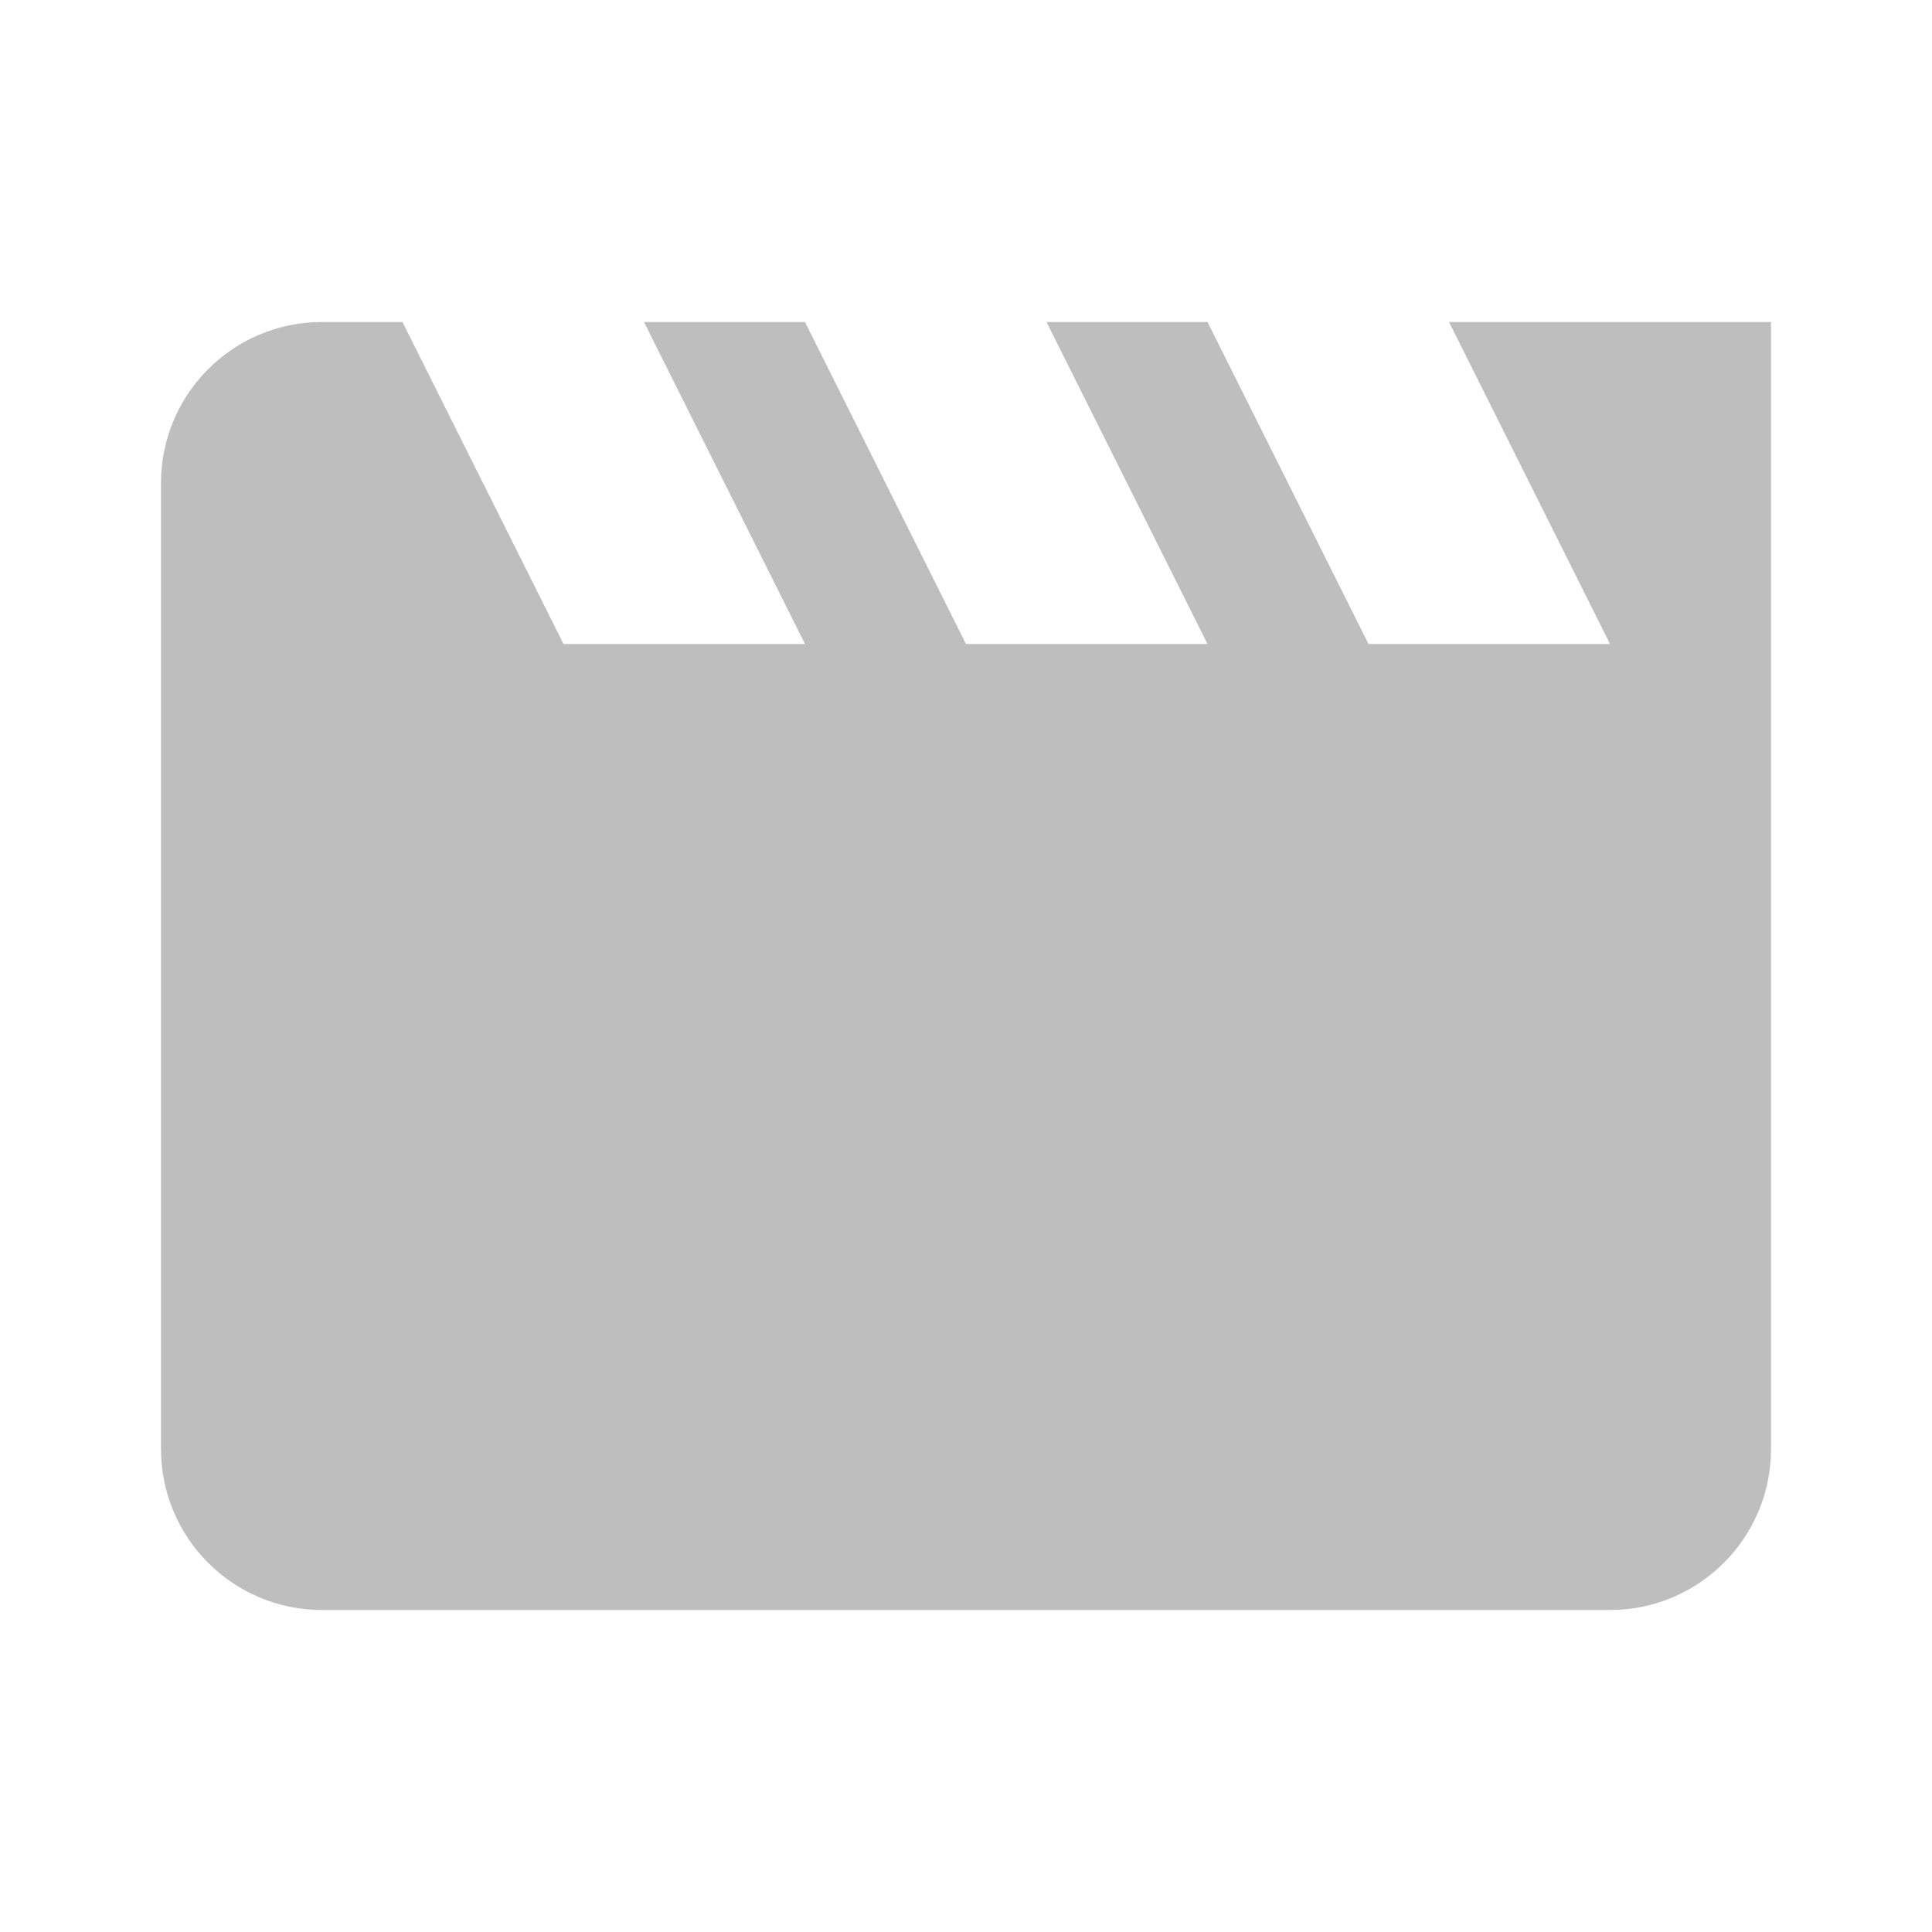
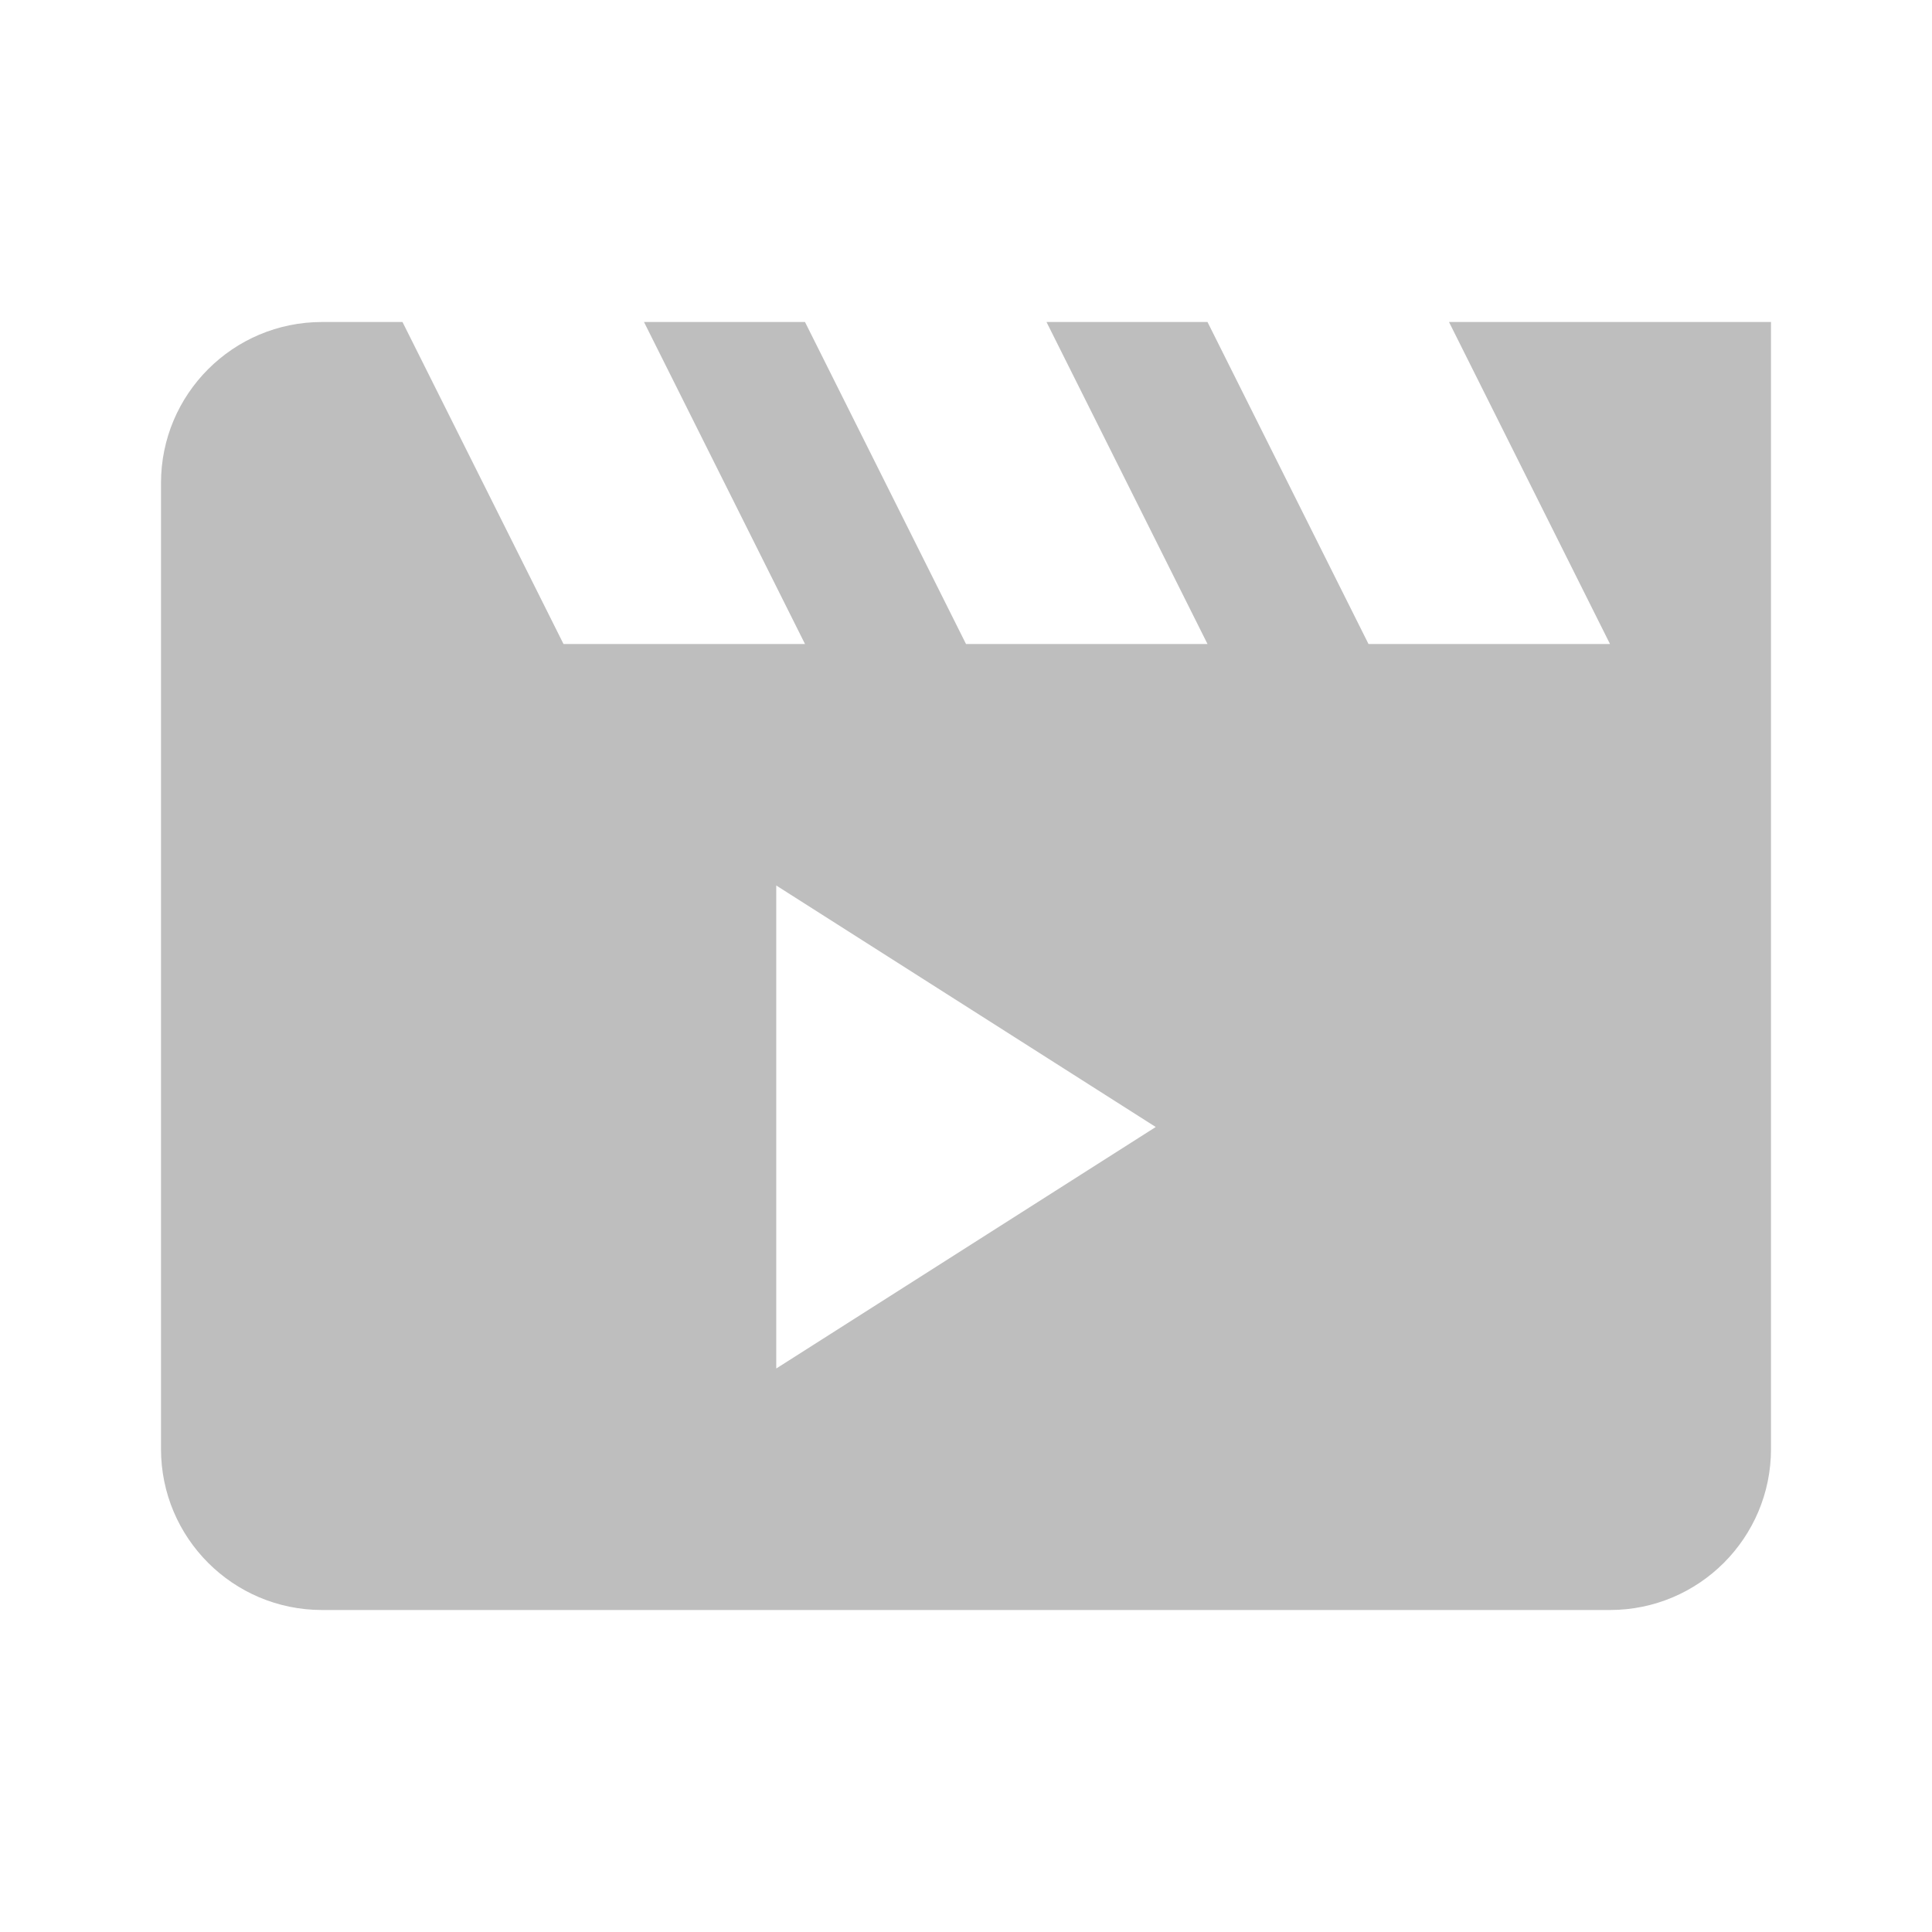
<svg xmlns="http://www.w3.org/2000/svg" version="1.1" width="24" height="24" viewBox="0 0 24 24" id="svg2">
-   <defs id="defs8" />
-   <path d="M18,4L20,8H17L15,4H13L15,8H12L10,4H8L10,8H7L5,4H4A2,2 0 0,0 2,6V18A2,2 0 0,0 4,20H20A2,2 0 0,0 22,18V4H18Z" id="path4" style="fill:#bebebe;fill-opacity:1" />
+   <defs id="defs8">
+     <style id="current-color-scheme" type="text/css">
+       .ColorScheme-Text {
+         color:#bebebe;
+       }
+       </style>
+   </defs>
+   <path style="fill:#bebebe;fill-opacity:1" d="M 4 4 A 2 2 0 0 0 2 6 L 2 18 A 2 2 0 0 0 4 20 L 20 20 A 2 2 0 0 0 22 18 L 22 4 L 18 4 L 20 8 L 17 8 L 15 4 L 13 4 L 15 8 L 12 8 L 10 4 L 8 4 L 10 8 L 7 8 L 5 4 L 4 4 z M 9.643 11 L 14.357 14 L 9.643 17 L 9.643 11 z " id="path4" />
</svg>
